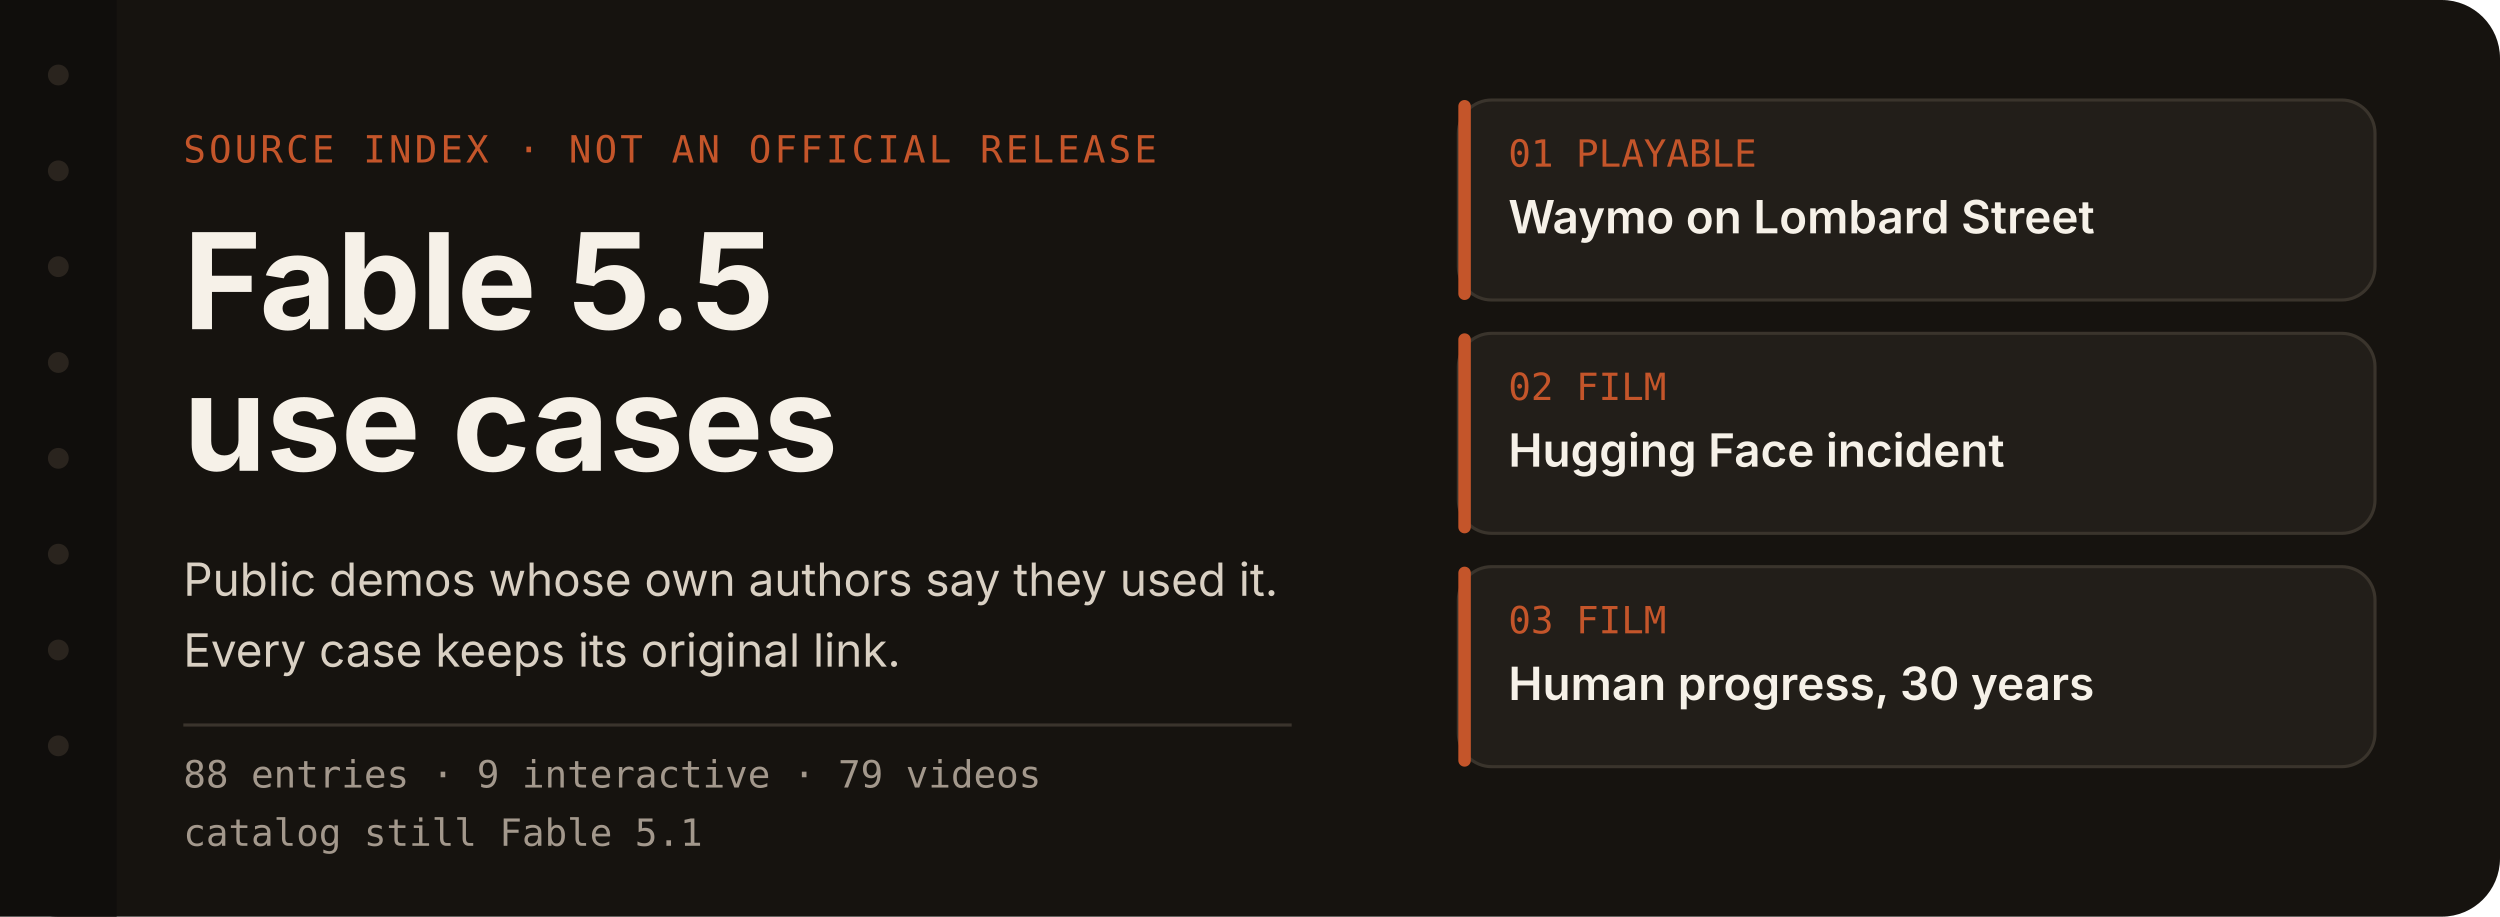
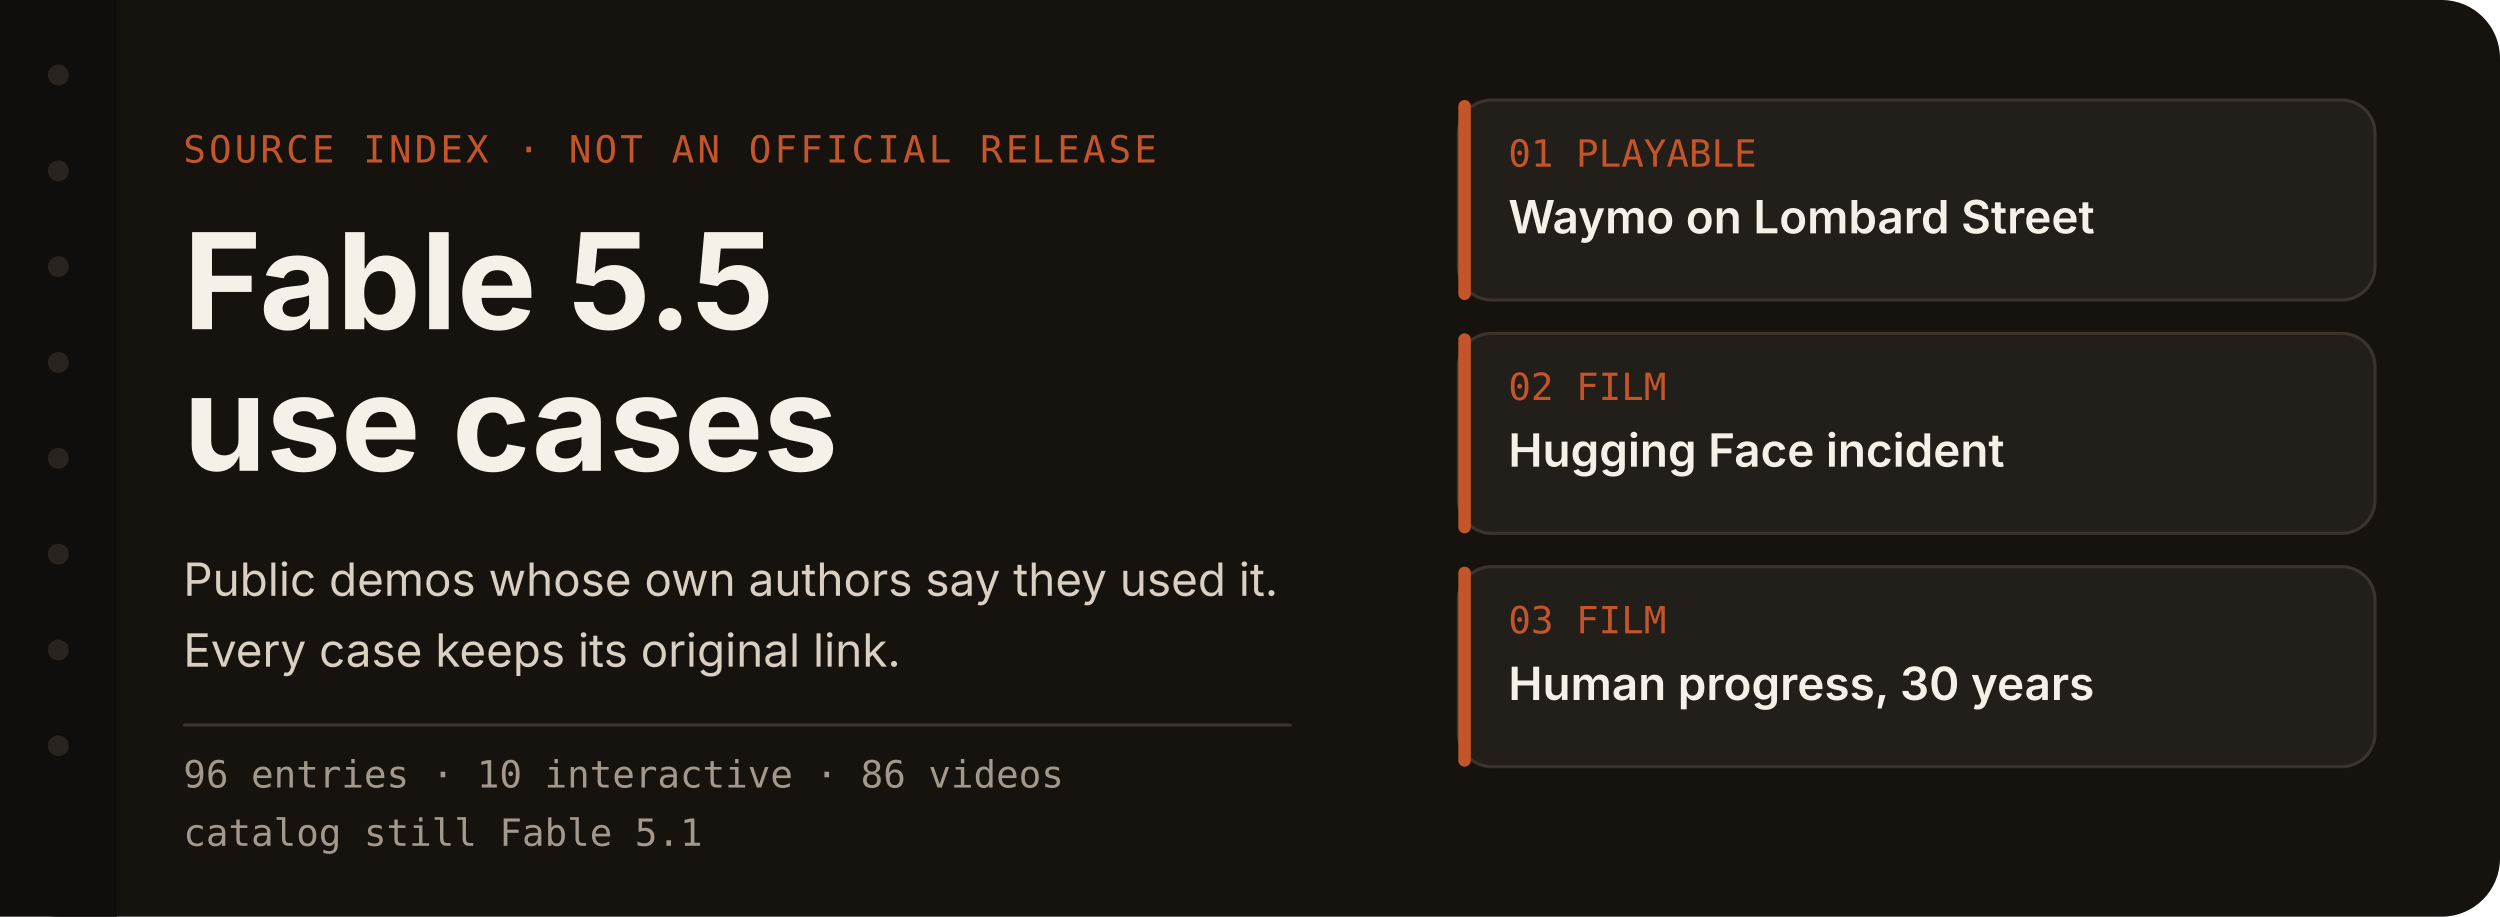
<svg xmlns="http://www.w3.org/2000/svg" width="1200" height="440" viewBox="0 0 1200 440" role="img" aria-labelledby="title desc">
  <rect width="1200" height="440" rx="28" fill="#16130f" />
  <rect x="0" y="0" width="56" height="440" fill="#100e0c" />
  <circle cx="28" cy="36" r="5" fill="#2a241e" />
  <circle cx="28" cy="82" r="5" fill="#2a241e" />
  <circle cx="28" cy="128" r="5" fill="#2a241e" />
  <circle cx="28" cy="174" r="5" fill="#2a241e" />
  <circle cx="28" cy="220" r="5" fill="#2a241e" />
  <circle cx="28" cy="266" r="5" fill="#2a241e" />
  <circle cx="28" cy="312" r="5" fill="#2a241e" />
  <circle cx="28" cy="358" r="5" fill="#2a241e" />
  <text x="88" y="78" fill="#c4552a" font-family="ui-monospace, SFMono-Regular, Menlo, monospace" font-size="18" letter-spacing="1.5">SOURCE INDEX  ·  NOT AN OFFICIAL RELEASE</text>
  <text x="88" y="158" fill="#f6f1e8" font-family="-apple-system, BlinkMacSystemFont, 'Segoe UI', 'PingFang SC', sans-serif" font-size="64" font-weight="650">Fable 5.5</text>
  <text x="88" y="226" fill="#f6f1e8" font-family="-apple-system, BlinkMacSystemFont, 'Segoe UI', 'PingFang SC', sans-serif" font-size="64" font-weight="650">use cases</text>
  <text x="88" y="286" fill="#d9d0c3" font-family="-apple-system, BlinkMacSystemFont, 'Segoe UI', 'PingFang SC', sans-serif" font-size="22">Public demos whose own authors say they used it.</text>
  <text x="88" y="320" fill="#d9d0c3" font-family="-apple-system, BlinkMacSystemFont, 'Segoe UI', 'PingFang SC', sans-serif" font-size="22">Every case keeps its original link.</text>
  <line x1="88" y1="348" x2="620" y2="348" stroke="#3a342c" stroke-width="1.5" />
-   <text x="88" y="378" fill="#a3988c" font-family="ui-monospace, SFMono-Regular, Menlo, monospace" font-size="18">88 entries  ·  9 interactive  ·  79 videos</text>
+   <text x="88" y="378" fill="#a3988c" font-family="ui-monospace, SFMono-Regular, Menlo, monospace" font-size="18">96 entries  ·  10 interactive  ·  86 videos</text>
  <text x="88" y="406" fill="#a3988c" font-family="ui-monospace, SFMono-Regular, Menlo, monospace" font-size="18">catalog still Fable 5.1</text>
  <g id="index-cards">
    <rect x="700" y="48" width="440" height="96" rx="16" fill="#221e19" stroke="#3a342c" stroke-width="1.5" />
    <rect x="700" y="48" width="6" height="96" rx="3" fill="#c4552a" />
    <text x="724" y="80" fill="#c4552a" font-family="ui-monospace, SFMono-Regular, Menlo, monospace" font-size="18">01  PLAYABLE</text>
    <text x="724" y="112" fill="#f6f1e8" font-family="-apple-system, BlinkMacSystemFont, 'Segoe UI', 'PingFang SC', sans-serif" font-size="22" font-weight="600">Waymo on Lombard Street</text>
    <g>
      <rect x="700" y="160" width="440" height="96" rx="16" fill="#221e19" stroke="#3a342c" stroke-width="1.5" />
      <rect x="700" y="160" width="6" height="96" rx="3" fill="#c4552a" />
      <text x="724" y="192" fill="#c4552a" font-family="ui-monospace, SFMono-Regular, Menlo, monospace" font-size="18">02  FILM</text>
      <text x="724" y="224" fill="#f6f1e8" font-family="-apple-system, BlinkMacSystemFont, 'Segoe UI', 'PingFang SC', sans-serif" font-size="22" font-weight="600">Hugging Face incident</text>
    </g>
    <g>
      <rect x="700" y="272" width="440" height="96" rx="16" fill="#221e19" stroke="#3a342c" stroke-width="1.5" />
      <rect x="700" y="272" width="6" height="96" rx="3" fill="#c4552a" />
      <text x="724" y="304" fill="#c4552a" font-family="ui-monospace, SFMono-Regular, Menlo, monospace" font-size="18">03  FILM</text>
      <text x="724" y="336" fill="#f6f1e8" font-family="-apple-system, BlinkMacSystemFont, 'Segoe UI', 'PingFang SC', sans-serif" font-size="22" font-weight="600">Human progress, 30 years</text>
    </g>
  </g>
</svg>
